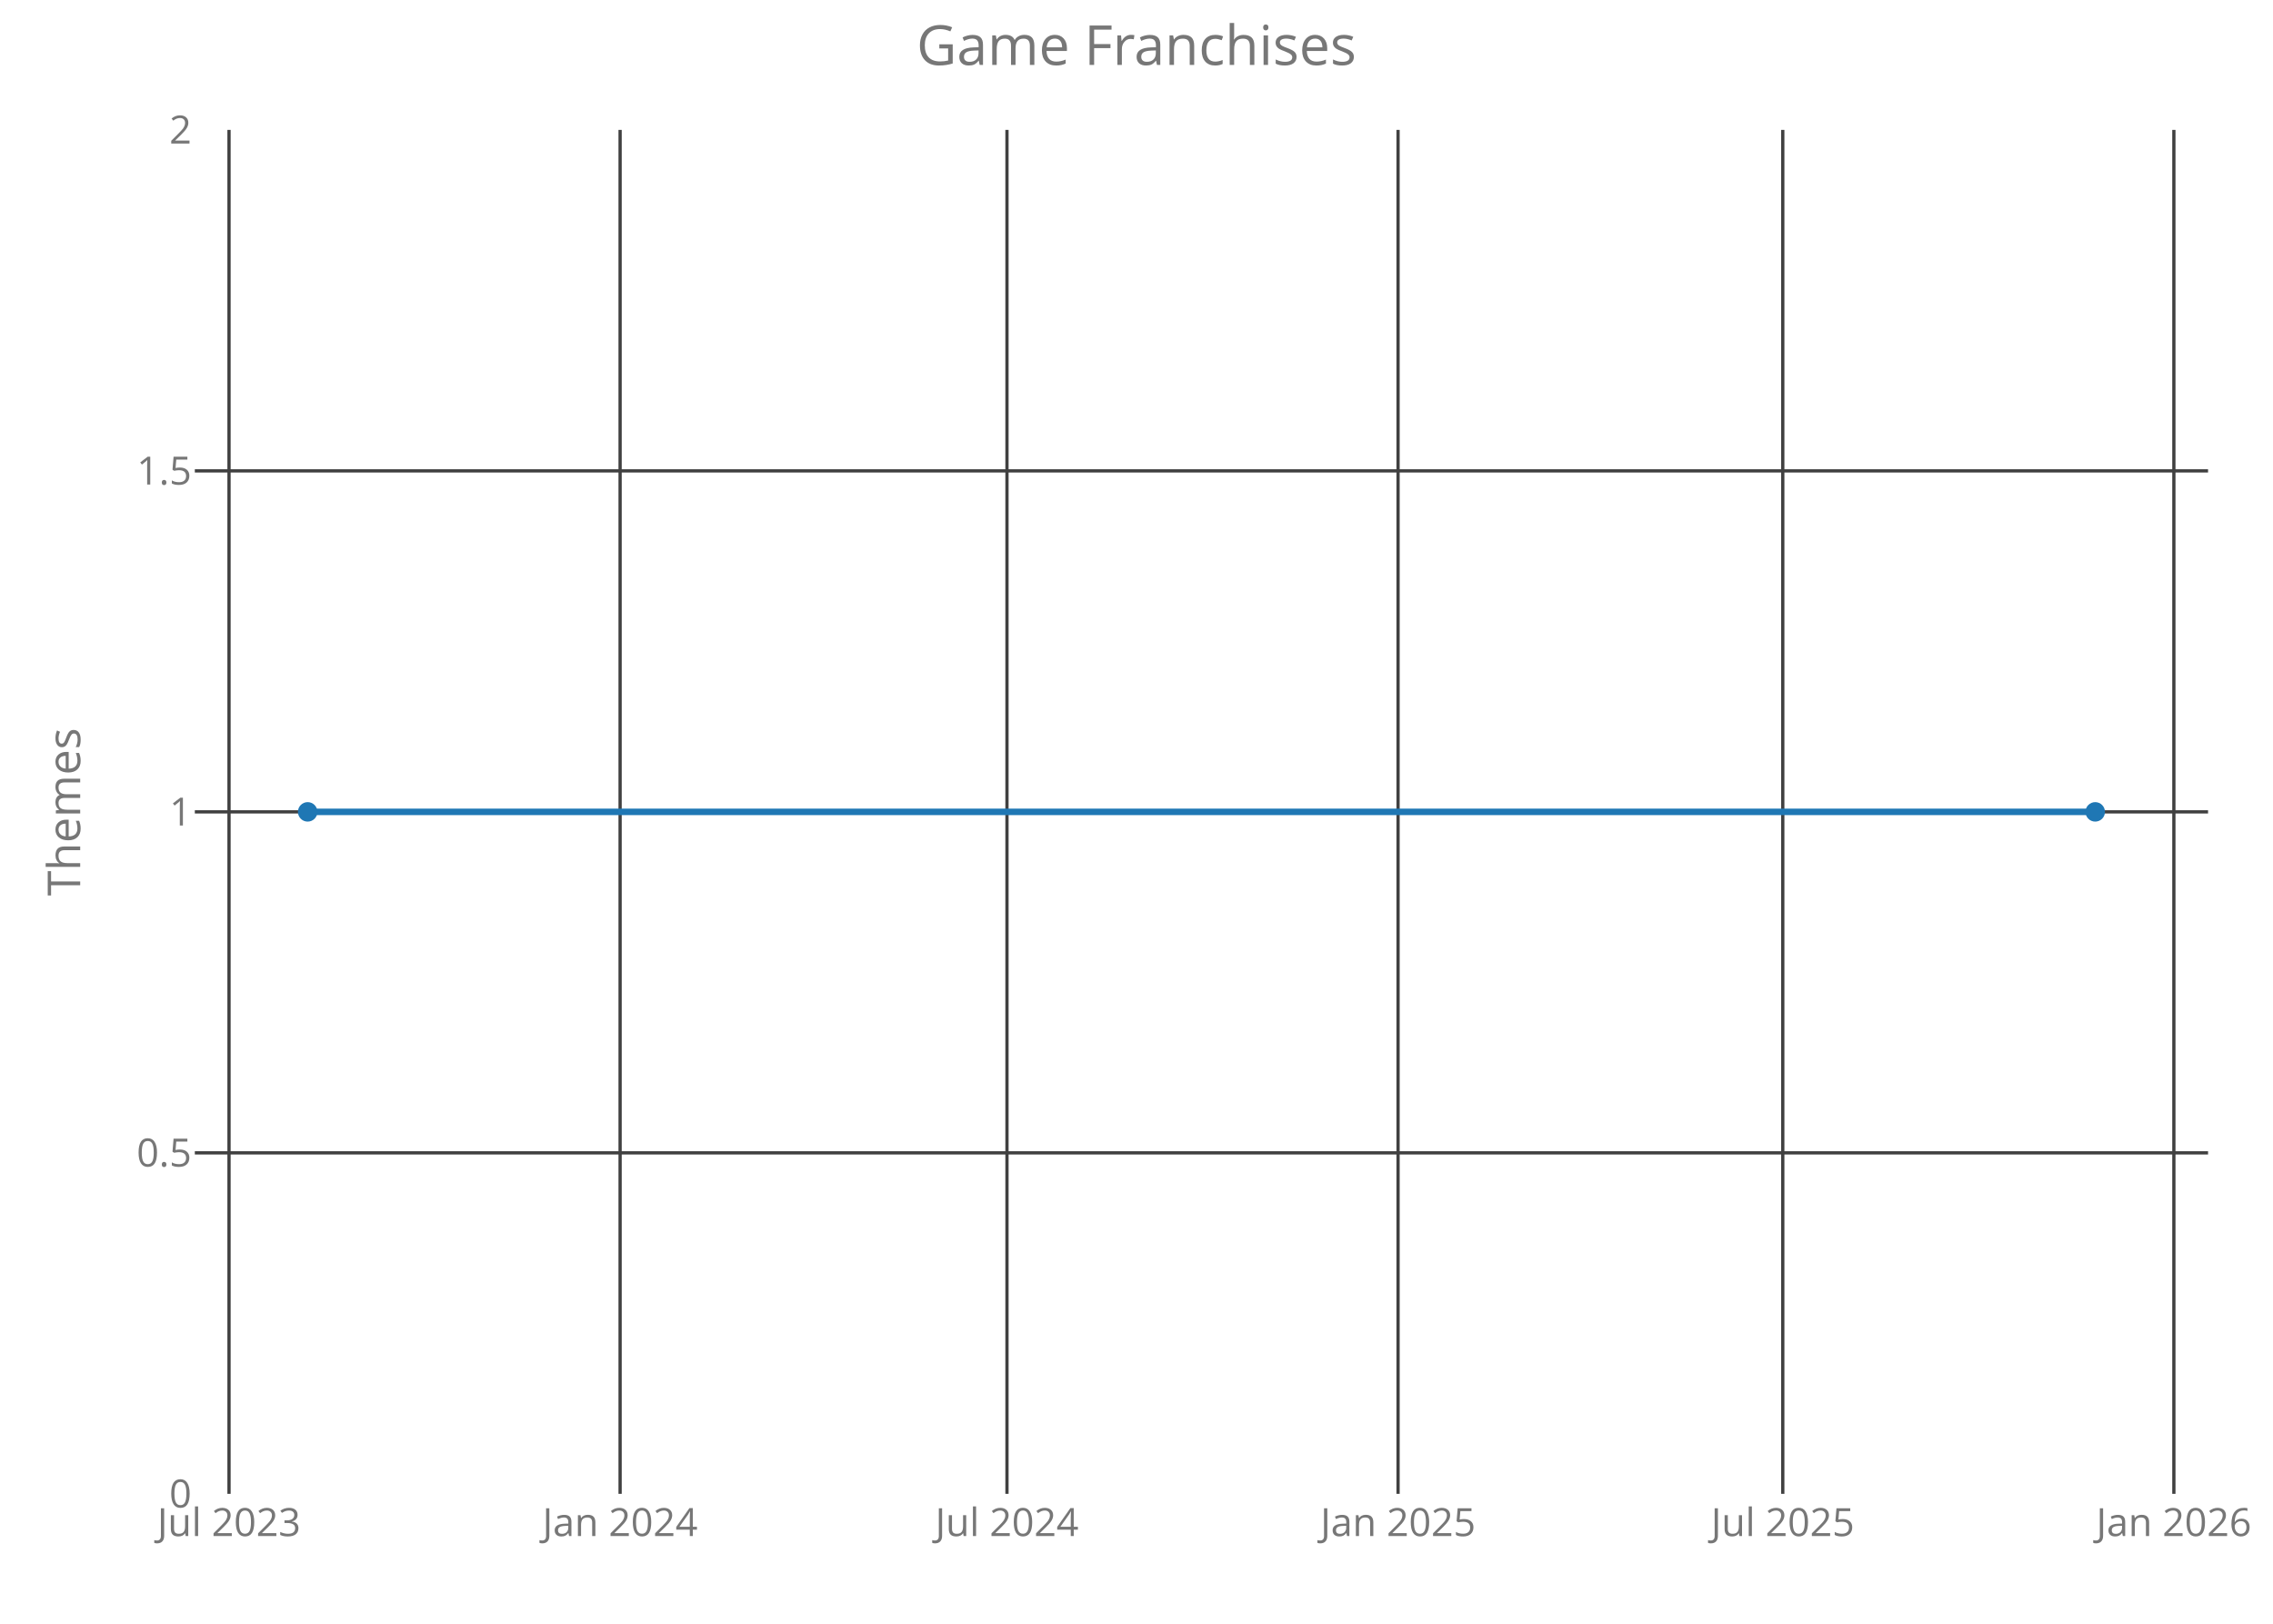
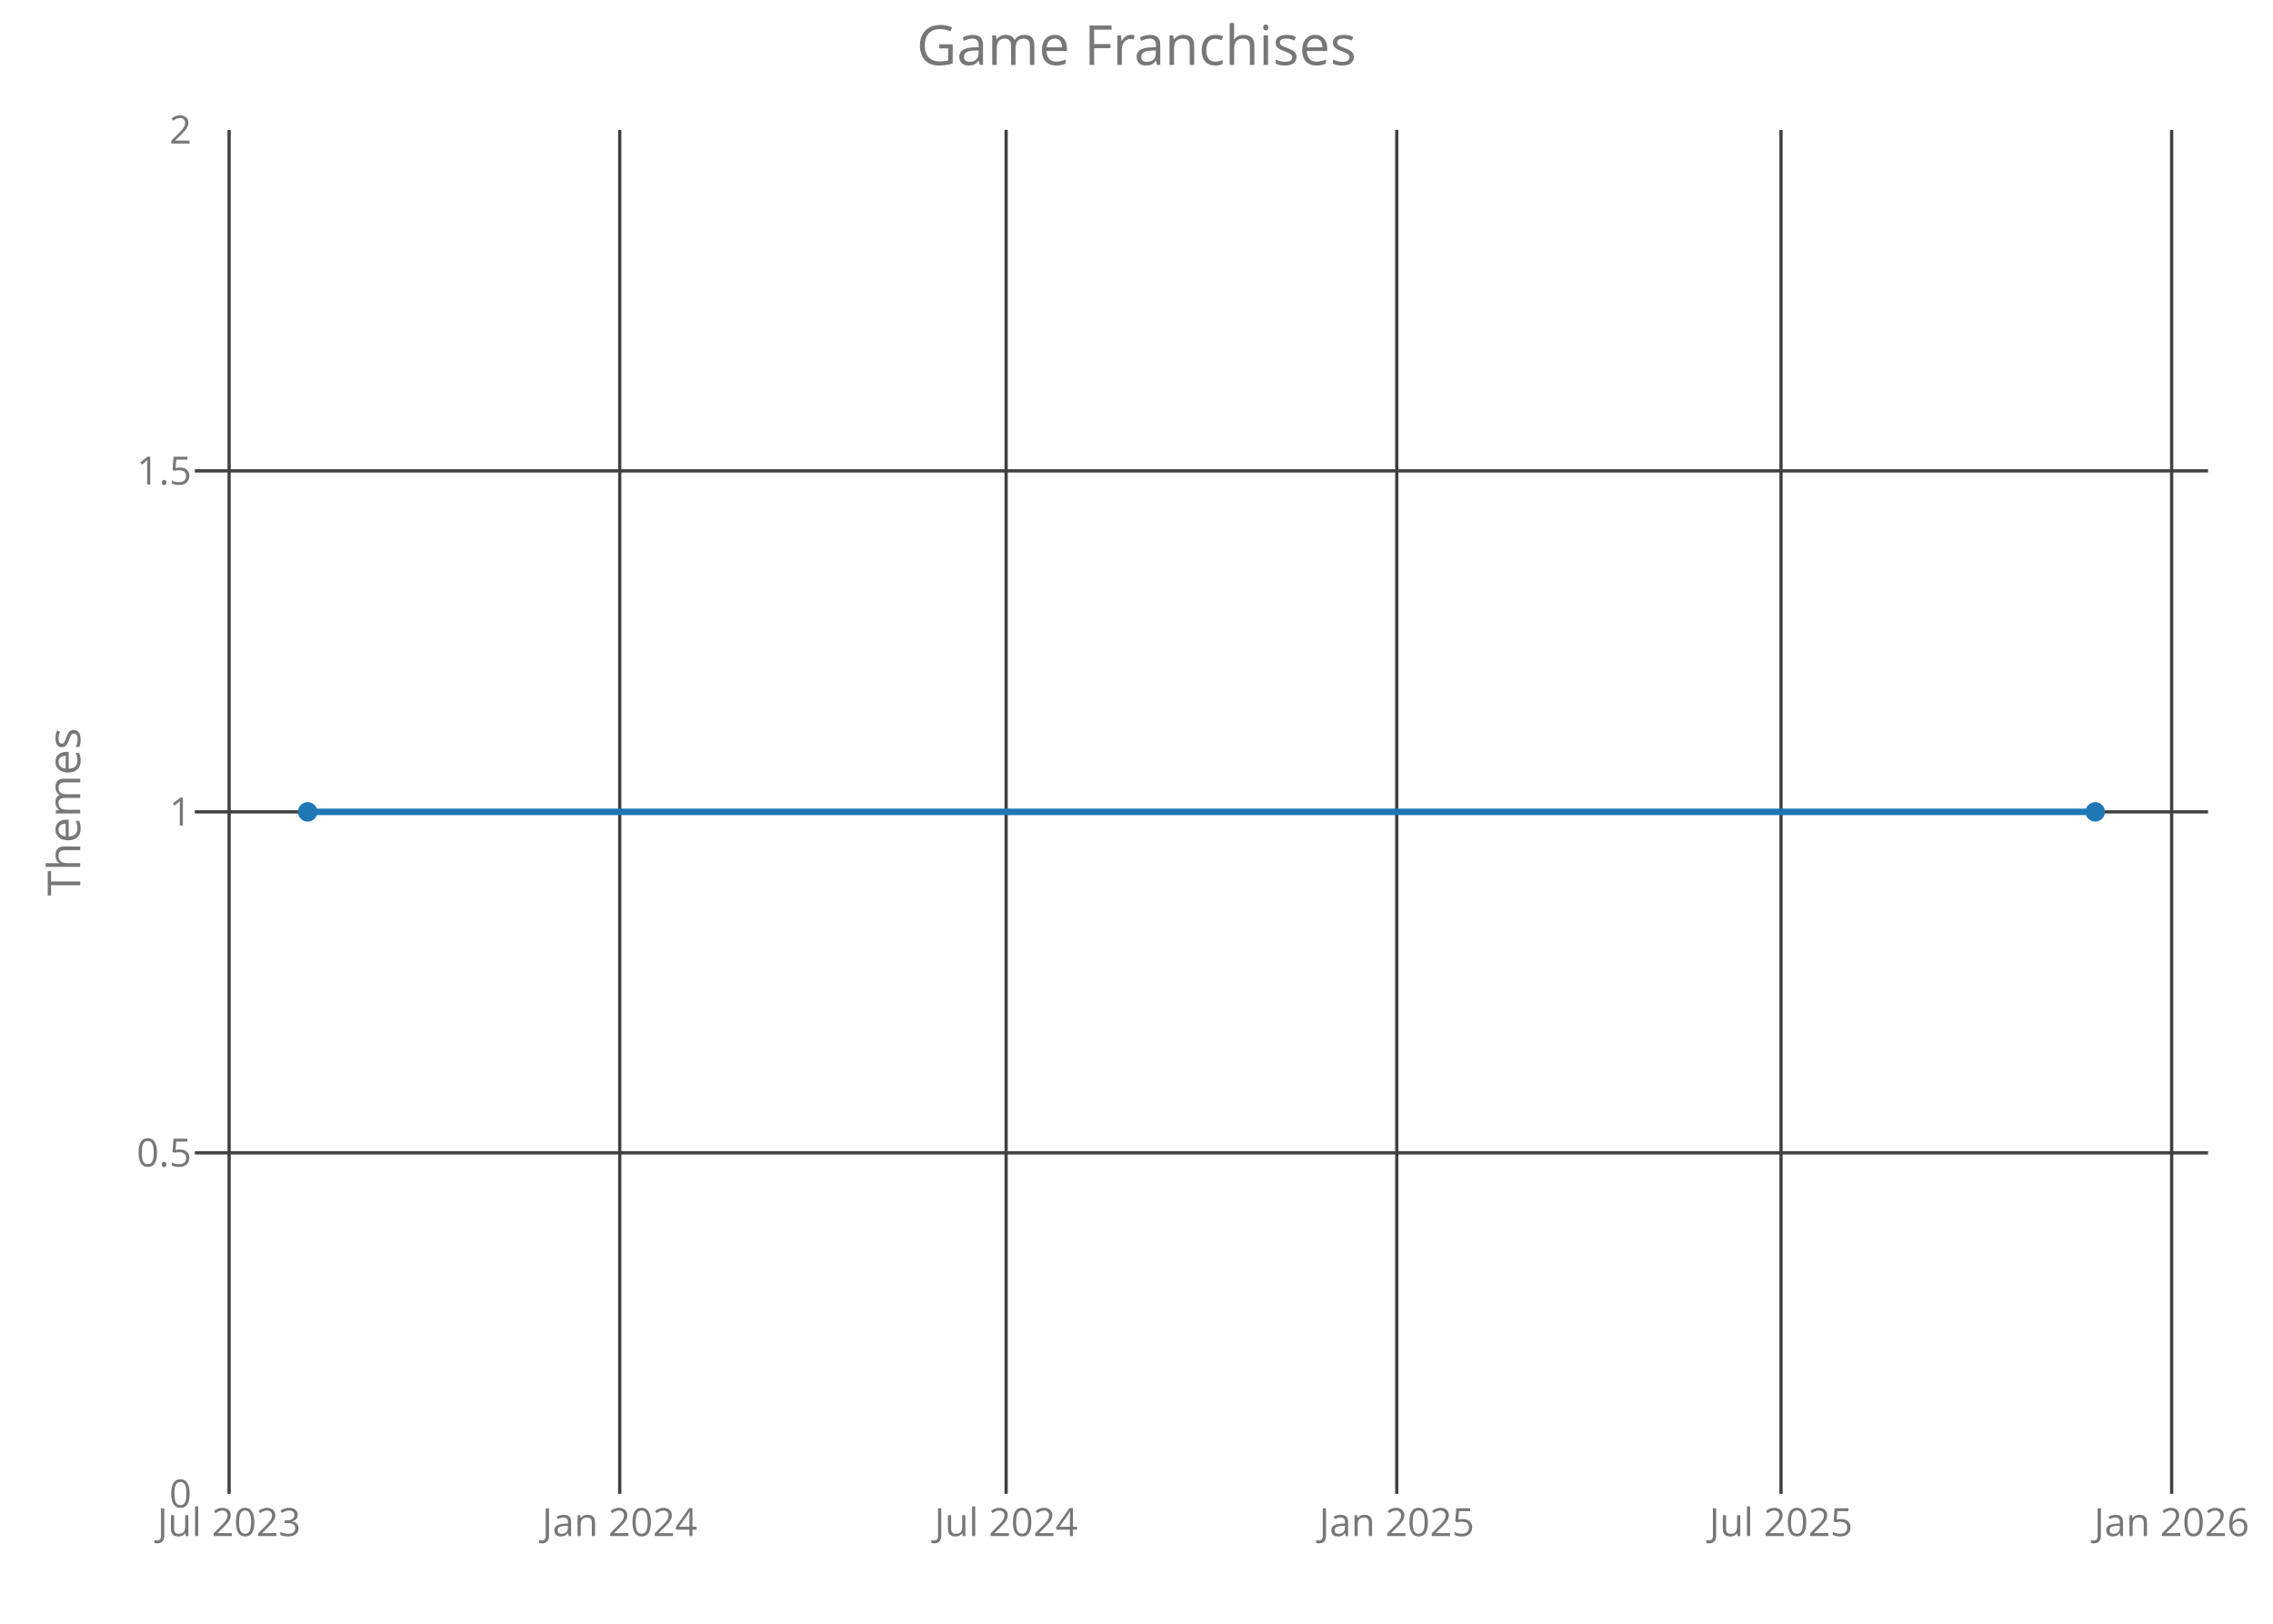
<svg xmlns="http://www.w3.org/2000/svg" class="main-svg" width="700" height="500" style="" viewBox="0 0 700 500">
  <rect x="0" y="0" width="700" height="500" style="fill: rgb(0, 0, 0); fill-opacity: 0;" />
-   <defs id="defs-742384">
+   <defs id="defs-9bfb69">
    <g class="clips">
-       <clipPath id="clip742384xyplot" class="plotclip">
+       <clipPath id="clip9bfb69xyplot" class="plotclip">
        <rect width="620" height="420" />
      </clipPath>
-       <clipPath class="axesclip" id="clip742384x">
+       <clipPath class="axesclip" id="clip9bfb69x">
        <rect x="60" y="0" width="620" height="500" />
      </clipPath>
-       <clipPath class="axesclip" id="clip742384y">
+       <clipPath class="axesclip" id="clip9bfb69y">
        <rect x="0" y="40" width="700" height="420" />
      </clipPath>
-       <clipPath class="axesclip" id="clip742384xy">
+       <clipPath class="axesclip" id="clip9bfb69xy">
        <rect x="60" y="40" width="620" height="420" />
      </clipPath>
    </g>
    <g class="gradients" />
  </defs>
  <g class="bglayer">
    <rect class="bg" x="60" y="40" width="620" height="420" style="fill: rgb(0, 0, 0); fill-opacity: 0; stroke-width: 0;" />
  </g>
  <g class="layer-below">
    <g class="imagelayer" />
    <g class="shapelayer" />
  </g>
  <g class="cartesianlayer">
    <g class="subplot xy">
      <g class="layer-subplot">
        <g class="shapelayer" />
        <g class="imagelayer" />
      </g>
      <g class="gridlayer">
        <g class="x">
-           <path class="xgrid crisp" transform="translate(70.53,0)" d="M0,40v420" style="stroke: rgb(64, 64, 64); stroke-opacity: 1; stroke-width: 1px;" />
-           <path class="xgrid crisp" transform="translate(190.97,0)" d="M0,40v420" style="stroke: rgb(64, 64, 64); stroke-opacity: 1; stroke-width: 1px;" />
-           <path class="xgrid crisp" transform="translate(310.11,0)" d="M0,40v420" style="stroke: rgb(64, 64, 64); stroke-opacity: 1; stroke-width: 1px;" />
-           <path class="xgrid crisp" transform="translate(430.55,0)" d="M0,40v420" style="stroke: rgb(64, 64, 64); stroke-opacity: 1; stroke-width: 1px;" />
-           <path class="xgrid crisp" transform="translate(549.03,0)" d="M0,40v420" style="stroke: rgb(64, 64, 64); stroke-opacity: 1; stroke-width: 1px;" />
-           <path class="xgrid crisp" transform="translate(669.47,0)" d="M0,40v420" style="stroke: rgb(64, 64, 64); stroke-opacity: 1; stroke-width: 1px;" />
+           <path class="xgrid crisp" transform="translate(70.56,0)" d="M0,40v420" style="stroke: rgb(64, 64, 64); stroke-opacity: 1; stroke-width: 1px;" />
+           <path class="xgrid crisp" transform="translate(190.86,0)" d="M0,40v420" style="stroke: rgb(64, 64, 64); stroke-opacity: 1; stroke-width: 1px;" />
+           <path class="xgrid crisp" transform="translate(309.85,0)" d="M0,40v420" style="stroke: rgb(64, 64, 64); stroke-opacity: 1; stroke-width: 1px;" />
+           <path class="xgrid crisp" transform="translate(430.15,0)" d="M0,40v420" style="stroke: rgb(64, 64, 64); stroke-opacity: 1; stroke-width: 1px;" />
+           <path class="xgrid crisp" transform="translate(548.49,0)" d="M0,40v420" style="stroke: rgb(64, 64, 64); stroke-opacity: 1; stroke-width: 1px;" />
+           <path class="xgrid crisp" transform="translate(668.79,0)" d="M0,40v420" style="stroke: rgb(64, 64, 64); stroke-opacity: 1; stroke-width: 1px;" />
        </g>
        <g class="y">
          <path class="ygrid crisp" transform="translate(0,355)" d="M60,0h620" style="stroke: rgb(64, 64, 64); stroke-opacity: 1; stroke-width: 1px;" />
          <path class="ygrid crisp" transform="translate(0,250)" d="M60,0h620" style="stroke: rgb(64, 64, 64); stroke-opacity: 1; stroke-width: 1px;" />
          <path class="ygrid crisp" transform="translate(0,145)" d="M60,0h620" style="stroke: rgb(64, 64, 64); stroke-opacity: 1; stroke-width: 1px;" />
        </g>
      </g>
      <g class="zerolinelayer" />
      <path class="xlines-below crisp" d="M0,0" style="fill: none;" />
      <path class="ylines-below crisp" d="M0,0" style="fill: none;" />
      <g class="overlines-below" />
      <g class="xaxislayer-below">
        <g class="xtick">
-           <text text-anchor="middle" x="0" y="473" transform="translate(70.53,0)" style="font-family: 'Open Sans'; font-size: 12px; fill: rgb(119, 119, 119); fill-opacity: 1; white-space: pre;">Jul 2023</text>
+           <text text-anchor="middle" x="0" y="473" transform="translate(70.56,0)" style="font-family: 'Open Sans'; font-size: 12px; fill: rgb(119, 119, 119); fill-opacity: 1; white-space: pre;">Jul 2023</text>
        </g>
        <g class="xtick">
-           <text text-anchor="middle" x="0" y="473" transform="translate(190.97,0)" style="font-family: 'Open Sans'; font-size: 12px; fill: rgb(119, 119, 119); fill-opacity: 1; white-space: pre;">Jan 2024</text>
+           <text text-anchor="middle" x="0" y="473" transform="translate(190.86,0)" style="font-family: 'Open Sans'; font-size: 12px; fill: rgb(119, 119, 119); fill-opacity: 1; white-space: pre;">Jan 2024</text>
        </g>
        <g class="xtick">
-           <text text-anchor="middle" x="0" y="473" transform="translate(310.11,0)" style="font-family: 'Open Sans'; font-size: 12px; fill: rgb(119, 119, 119); fill-opacity: 1; white-space: pre;">Jul 2024</text>
+           <text text-anchor="middle" x="0" y="473" transform="translate(309.85,0)" style="font-family: 'Open Sans'; font-size: 12px; fill: rgb(119, 119, 119); fill-opacity: 1; white-space: pre;">Jul 2024</text>
        </g>
        <g class="xtick">
-           <text text-anchor="middle" x="0" y="473" transform="translate(430.55,0)" style="font-family: 'Open Sans'; font-size: 12px; fill: rgb(119, 119, 119); fill-opacity: 1; white-space: pre;">Jan 2025</text>
+           <text text-anchor="middle" x="0" y="473" transform="translate(430.15,0)" style="font-family: 'Open Sans'; font-size: 12px; fill: rgb(119, 119, 119); fill-opacity: 1; white-space: pre;">Jan 2025</text>
        </g>
        <g class="xtick">
-           <text text-anchor="middle" x="0" y="473" transform="translate(549.03,0)" style="font-family: 'Open Sans'; font-size: 12px; fill: rgb(119, 119, 119); fill-opacity: 1; white-space: pre;">Jul 2025</text>
+           <text text-anchor="middle" x="0" y="473" transform="translate(548.49,0)" style="font-family: 'Open Sans'; font-size: 12px; fill: rgb(119, 119, 119); fill-opacity: 1; white-space: pre;">Jul 2025</text>
        </g>
        <g class="xtick">
-           <text text-anchor="middle" x="0" y="473" transform="translate(669.47,0)" style="font-family: 'Open Sans'; font-size: 12px; fill: rgb(119, 119, 119); fill-opacity: 1; white-space: pre;">Jan 2026</text>
+           <text text-anchor="middle" x="0" y="473" transform="translate(668.79,0)" style="font-family: 'Open Sans'; font-size: 12px; fill: rgb(119, 119, 119); fill-opacity: 1; white-space: pre;">Jan 2026</text>
        </g>
      </g>
      <g class="yaxislayer-below">
        <g class="ytick">
          <text text-anchor="end" x="59" y="4.2" transform="translate(0,460)" style="font-family: 'Open Sans'; font-size: 12px; fill: rgb(119, 119, 119); fill-opacity: 1; white-space: pre;">0</text>
        </g>
        <g class="ytick">
          <text text-anchor="end" x="59" y="4.2" transform="translate(0,355)" style="font-family: 'Open Sans'; font-size: 12px; fill: rgb(119, 119, 119); fill-opacity: 1; white-space: pre;">0.5</text>
        </g>
        <g class="ytick">
          <text text-anchor="end" x="59" y="4.2" transform="translate(0,250)" style="font-family: 'Open Sans'; font-size: 12px; fill: rgb(119, 119, 119); fill-opacity: 1; white-space: pre;">1</text>
        </g>
        <g class="ytick">
          <text text-anchor="end" x="59" y="4.2" transform="translate(0,145)" style="font-family: 'Open Sans'; font-size: 12px; fill: rgb(119, 119, 119); fill-opacity: 1; white-space: pre;">1.5</text>
        </g>
        <g class="ytick">
          <text text-anchor="end" x="59" y="4.2" transform="translate(0,40)" style="font-family: 'Open Sans'; font-size: 12px; fill: rgb(119, 119, 119); fill-opacity: 1; white-space: pre;">2</text>
        </g>
      </g>
      <g class="overaxes-below" />
-       <g class="plot" transform="translate(60,40)" clip-path="url('#clip742384xyplot')">
+       <g class="plot" transform="translate(60,40)" clip-path="url('#clip9bfb69xyplot')">
        <g class="scatterlayer mlayer">
-           <g class="trace scatter trace78ab38" style="stroke-miterlimit: 2; opacity: 1;">
+           <g class="trace scatter trace7b1394" style="stroke-miterlimit: 2; opacity: 1;">
            <g class="fills" />
            <g class="errorbars" />
            <g class="lines">
              <path class="js-line" d="M34.75,210L585.25,210" style="vector-effect: non-scaling-stroke; fill: none; stroke: rgb(31, 119, 180); stroke-opacity: 1; stroke-width: 2px; opacity: 1;" />
            </g>
            <g class="points">
              <path class="point" transform="translate(34.75,210)" d="M3,0A3,3 0 1,1 0,-3A3,3 0 0,1 3,0Z" style="opacity: 1; stroke-width: 0px; fill: rgb(31, 119, 180); fill-opacity: 1;" />
              <path class="point" transform="translate(585.25,210)" d="M3,0A3,3 0 1,1 0,-3A3,3 0 0,1 3,0Z" style="opacity: 1; stroke-width: 0px; fill: rgb(31, 119, 180); fill-opacity: 1;" />
            </g>
            <g class="text" />
          </g>
        </g>
      </g>
      <g class="overplot" />
      <path class="xlines-above" />
      <path class="ylines-above" />
      <g class="overlines-above" />
      <g class="xaxislayer-above" />
      <g class="yaxislayer-above" />
      <g class="overaxes-above" />
    </g>
  </g>
  <g class="polarlayer" />
  <g class="ternarylayer" />
  <g class="geolayer" />
  <g class="funnelarealayer" />
  <g class="pielayer" />
  <g class="treemaplayer" />
  <g class="sunburstlayer" />
  <g class="glimages" />
-   <defs id="topdefs-742384">
+   <defs id="topdefs-9bfb69">
    <g class="clips" />
  </defs>
  <g class="layer-above">
    <g class="imagelayer" />
    <g class="shapelayer" />
  </g>
  <g class="infolayer">
    <g class="g-gtitle">
      <text class="gtitle" x="350" y="20" text-anchor="middle" dy="0em" style="font-family: 'Open Sans'; font-size: 17px; fill: rgb(119, 119, 119); opacity: 1; font-weight: normal; white-space: pre;">Game Franchises</text>
    </g>
    <g class="g-xtitle" />
    <g class="g-ytitle">
      <text class="ytitle" transform="rotate(-90,24.7,250)" x="24.7" y="250" text-anchor="middle" style="font-family: 'Open Sans'; font-size: 14px; fill: rgb(119, 119, 119); opacity: 1; font-weight: normal; white-space: pre;">Themes</text>
    </g>
  </g>
</svg>
